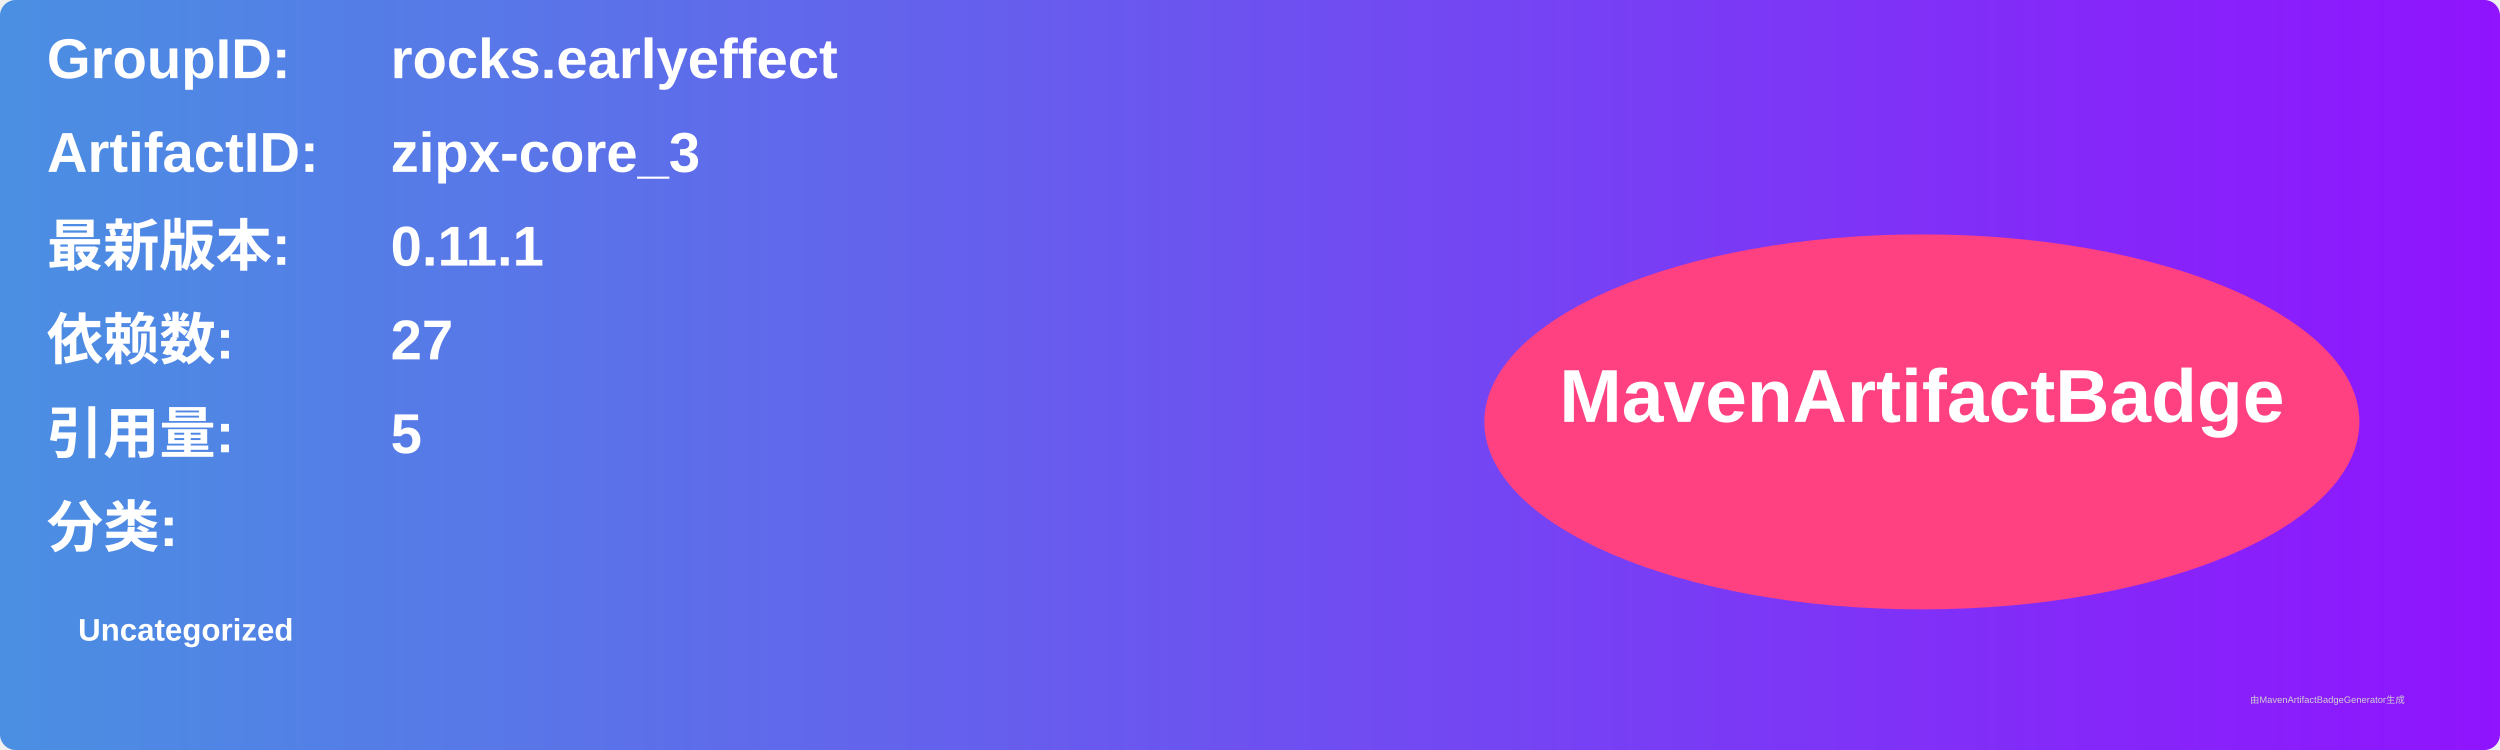
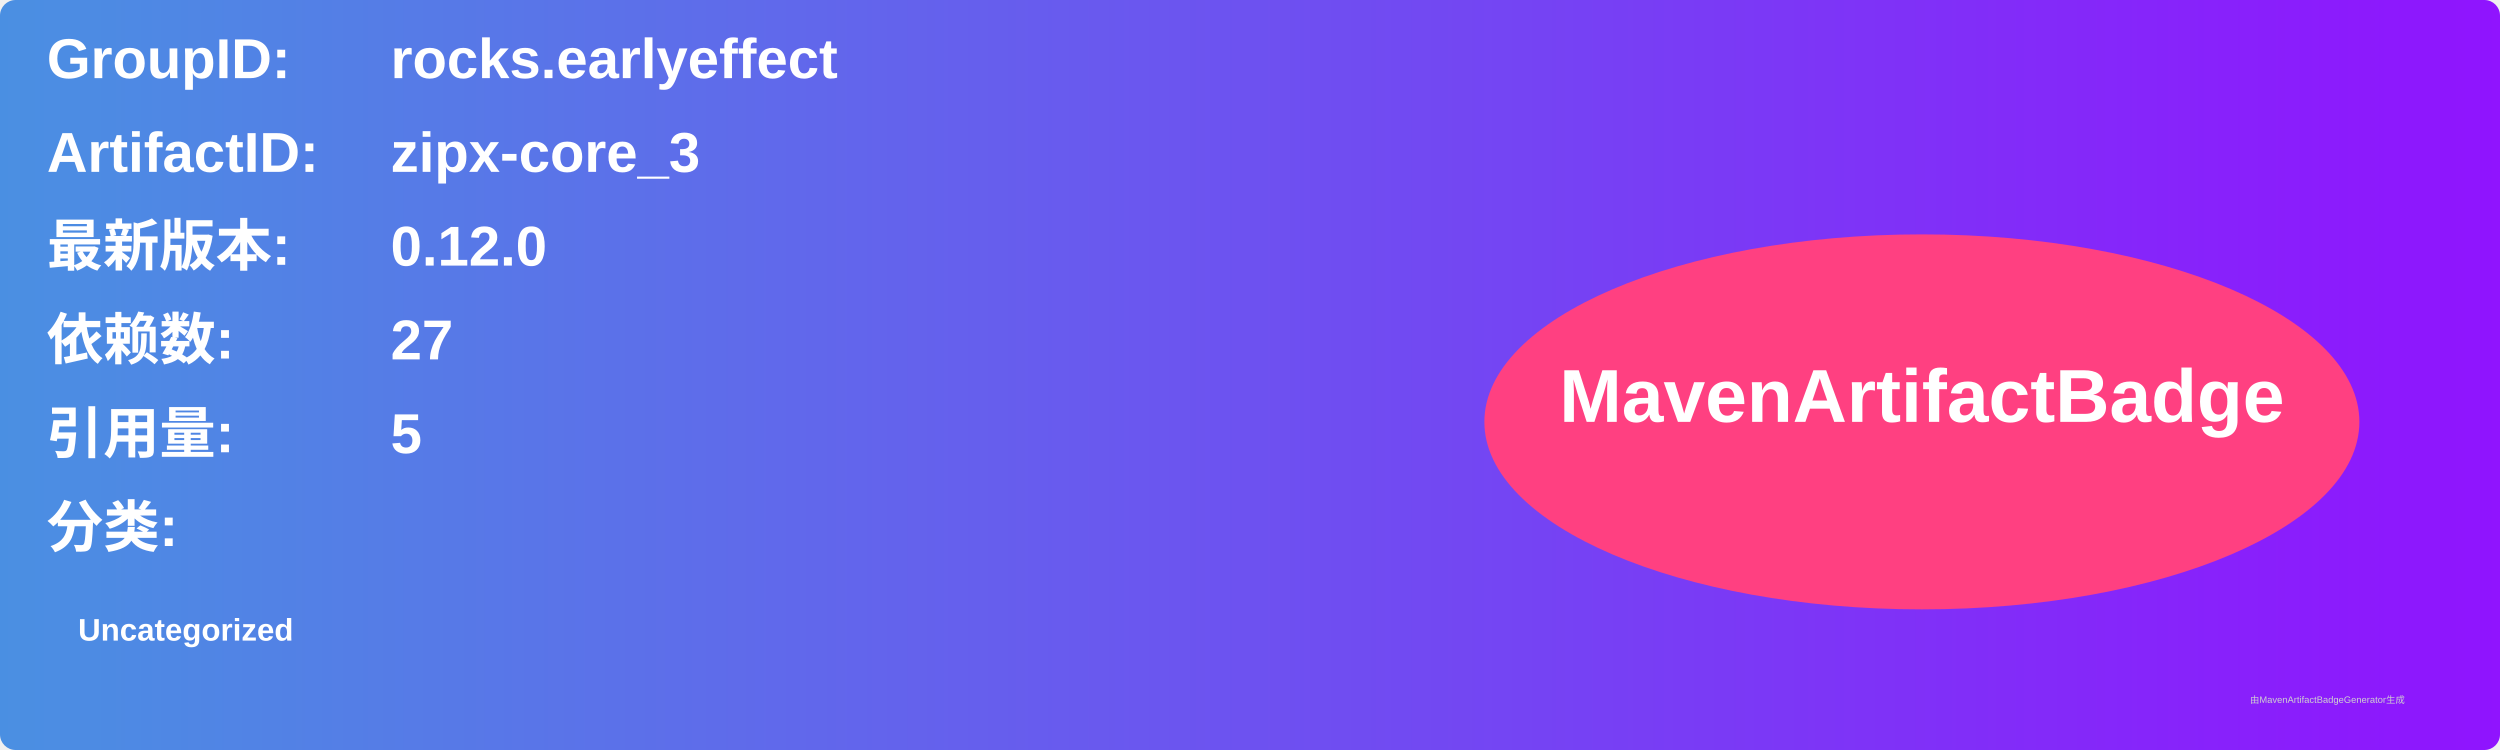
<svg xmlns="http://www.w3.org/2000/svg" width="800" height="240" viewBox="0 0 800 240">
  <linearGradient id="grad" x1="0%" y1="0%" x2="100%" y2="0%">
    <stop offset="0%" stop-color="#4a90e2" />
    <stop offset="100%" stop-color="#9013fe" />
  </linearGradient>
  <rect width="100%" height="100%" rx="5" ry="5" fill="url(#grad)" />
  <g transform="translate(15, 15)">
    <text x="0" y="10" font-family="Arial" font-size="18" fill="white" font-weight="bold" width="260">GroupID:</text>
    <text x="110" y="10" font-family="Arial" font-size="18" fill="white" font-weight="bold" width="460">rocks.earlyeffect</text>
    <text x="0" y="40" font-family="Arial" font-size="18" fill="white" font-weight="bold" width="260">ArtifactID:</text>
    <text x="110" y="40" font-family="Arial" font-size="18" fill="white" font-weight="bold" width="460">zipx-core_3</text>
    <text x="0" y="70" font-family="Arial" font-size="18" fill="white" font-weight="bold">最新版本:</text>
    <text x="110" y="70" font-family="Arial" font-size="18" fill="white" font-weight="bold">
-       <tspan font-weight="bold">0.11.1</tspan>
+       <tspan font-weight="bold">0.12.0</tspan>
    </text>
    <text x="0" y="100" font-family="Arial" font-size="18" fill="white" font-weight="bold">依赖数: </text>
    <text x="110" y="100" font-family="Arial" font-size="18" fill="white">
      <tspan font-weight="bold">27</tspan>
    </text>
    <text x="0" y="130" font-family="Arial" font-size="18" fill="white" font-weight="bold">引用量: </text>
    <text x="110" y="130" font-family="Arial" font-size="18" fill="white">
      <tspan font-weight="bold">5</tspan>
    </text>
    <text x="0" y="160" font-family="Arial" font-size="18" fill="white" font-weight="bold">分类:</text>
    <text x="10" y="190" font-family="Arial" font-size="10" fill="white">
      <tspan font-weight="bold">Uncategorized</tspan>
    </text>
    <ellipse cx="600" cy="120" rx="140" ry="60" fill="#ff4081" />
    <text x="600" y="120" text-anchor="middle" font-family="Arial" font-size="24" fill="white" font-weight="bold">MavenArtifactBadge</text>
  </g>
  <text x="720" y="225" font-family="Arial" font-size="3" fill="#d0d0d0">由MavenArtifactBadgeGenerator生成</text>
</svg>
